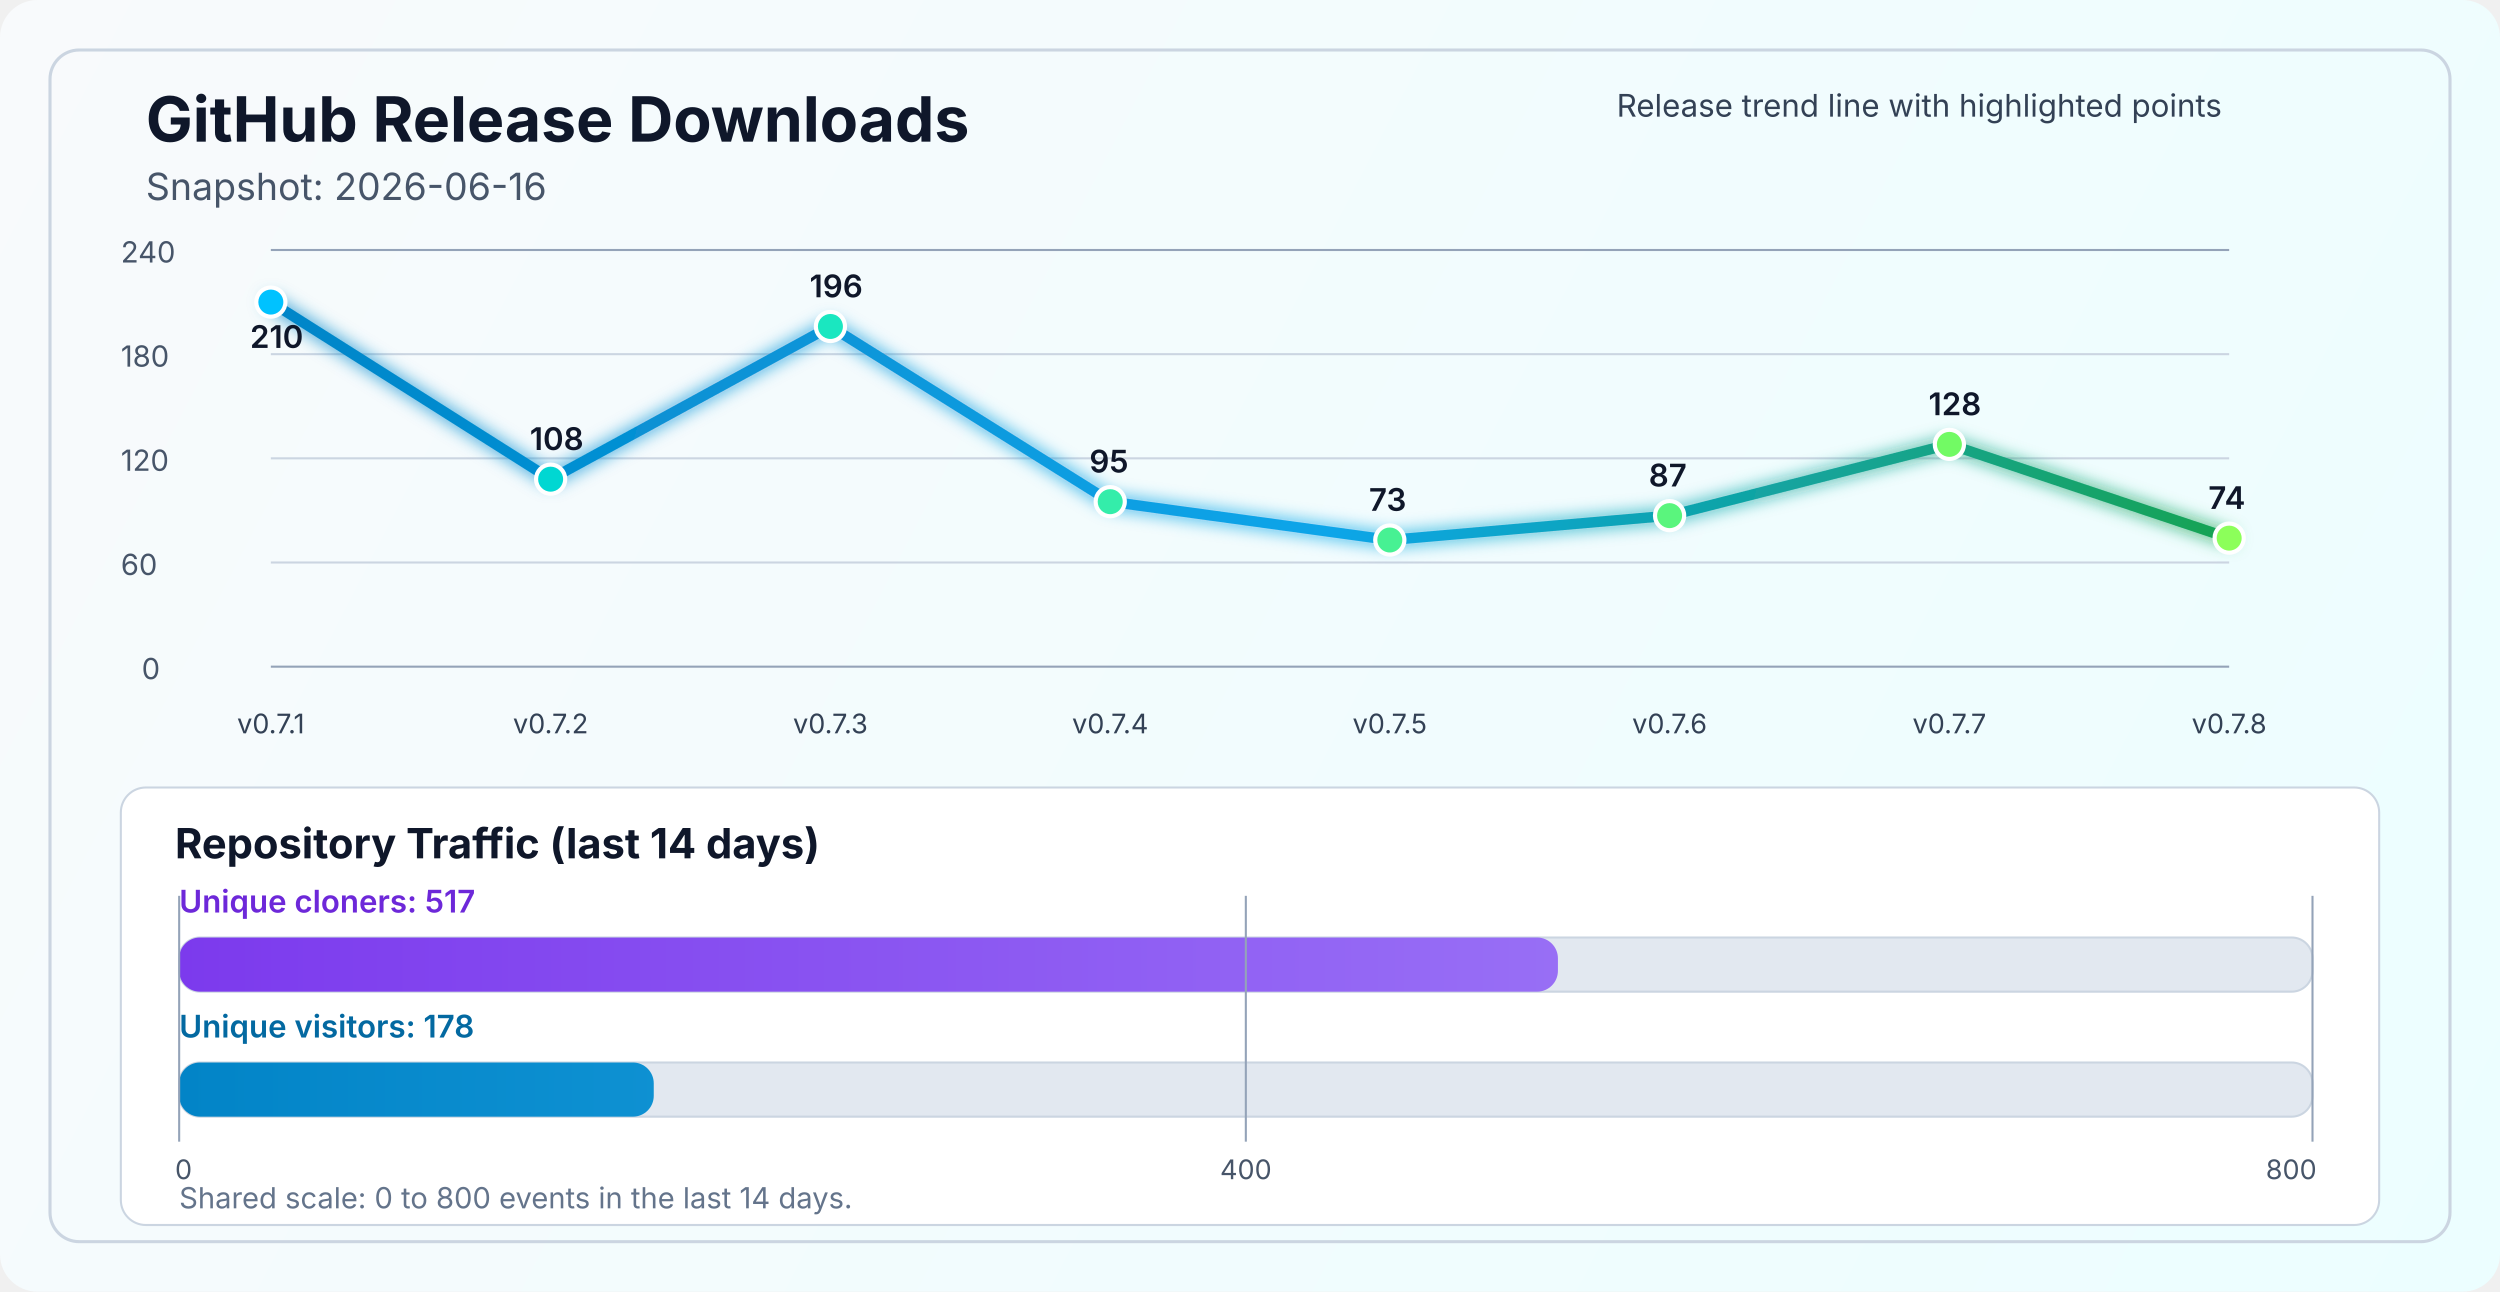
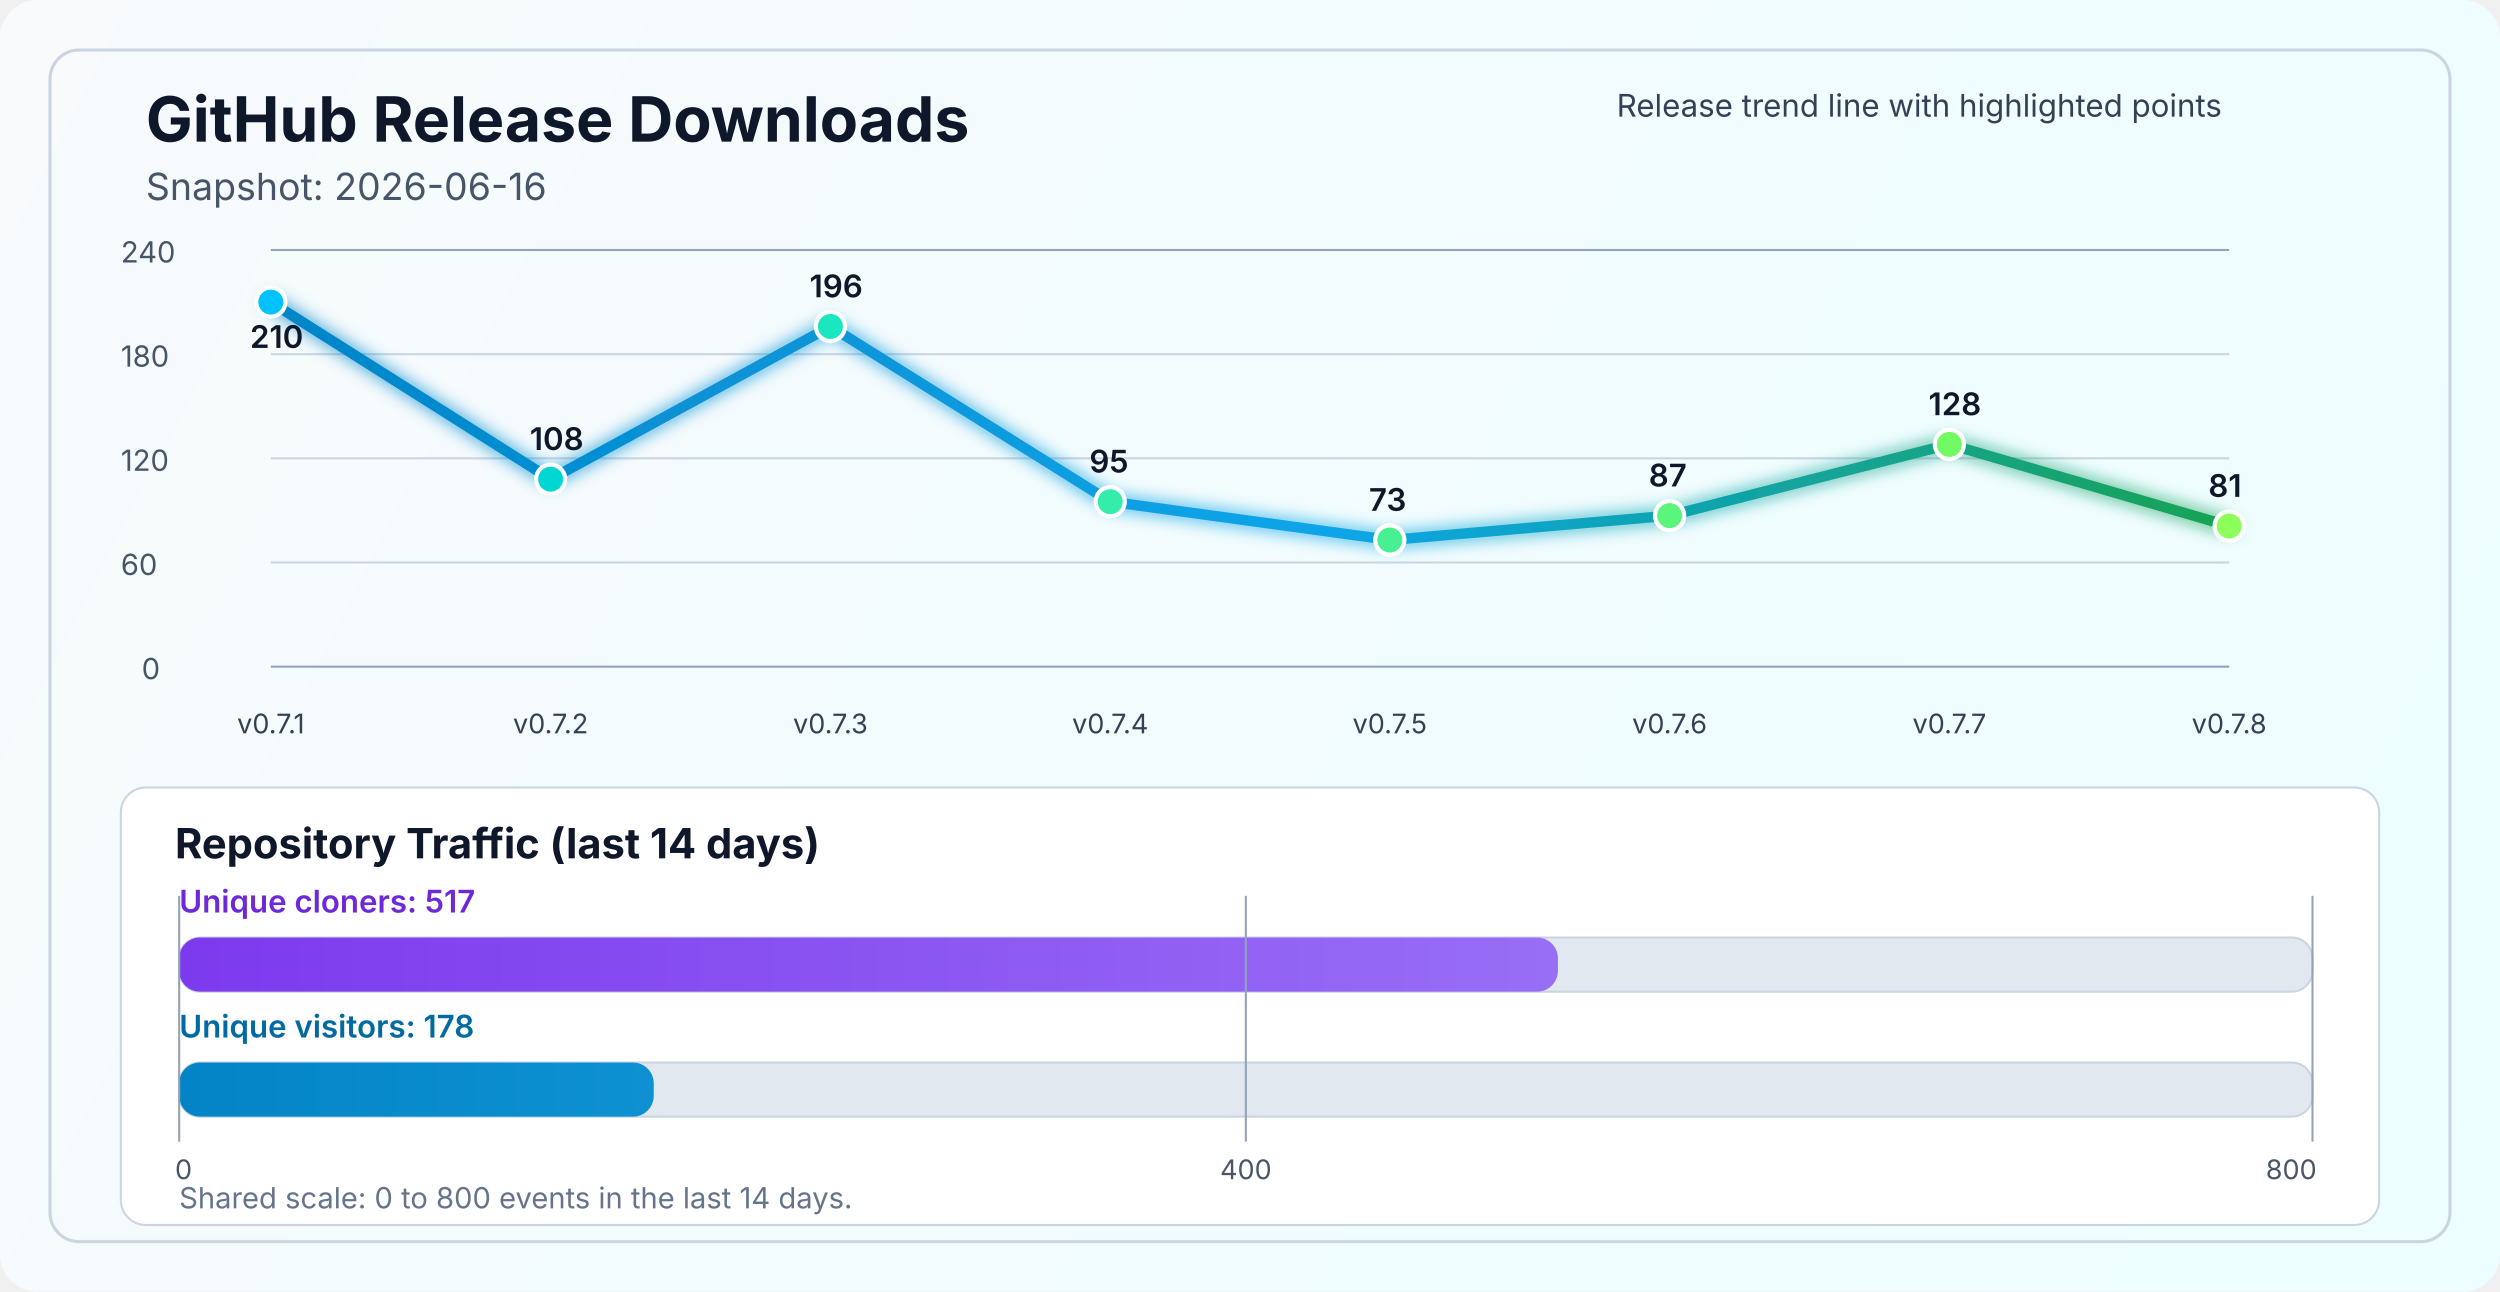
<svg xmlns="http://www.w3.org/2000/svg" width="1200" height="620" viewBox="0 0 1200 620" fill="none" role="img" aria-labelledby="title desc">
  <defs>
    <linearGradient id="bg" x1="0" y1="0" x2="1200" y2="620" gradientUnits="userSpaceOnUse">
      <stop stop-color="#F8FAFC" />
      <stop offset="1" stop-color="#ECFEFF" />
    </linearGradient>
    <linearGradient id="line" x1="130" y1="86" x2="1070" y2="340" gradientUnits="userSpaceOnUse">
      <stop stop-color="#0284C7" />
      <stop offset="0.55" stop-color="#0EA5E9" />
      <stop offset="1" stop-color="#16A34A" />
    </linearGradient>
    <linearGradient id="cloneFill" x1="86" y1="450" x2="1110" y2="450" gradientUnits="userSpaceOnUse">
      <stop stop-color="#7C3AED" />
      <stop offset="1" stop-color="#A78BFA" />
    </linearGradient>
    <linearGradient id="viewFill" x1="86" y1="482" x2="1110" y2="482" gradientUnits="userSpaceOnUse">
      <stop stop-color="#0284C7" />
      <stop offset="1" stop-color="#38BDF8" />
    </linearGradient>
    <filter id="glow" x="-50%" y="-50%" width="200%" height="200%">
      <feGaussianBlur stdDeviation="4" result="blur" />
      <feMerge>
        <feMergeNode in="blur" />
        <feMergeNode in="SourceGraphic" />
      </feMerge>
    </filter>
  </defs>
  <rect width="1200" height="620" rx="18" fill="url(#bg)" />
  <rect x="24" y="24" width="1152" height="572" rx="14" stroke="#CBD5E1" stroke-width="1.5" />
  <text x="70" y="68" fill="#0F172A" font-size="30" font-family="SF Pro Display, -apple-system, BlinkMacSystemFont, Segoe UI, sans-serif" font-weight="700">GitHub Release Downloads</text>
  <text x="70" y="96" fill="#475569" font-size="18" font-family="SF Pro Text, -apple-system, BlinkMacSystemFont, Segoe UI, sans-serif">Snapshot: 2026-06-16</text>
  <line x1="130" y1="320.0" x2="1070" y2="320.0" stroke="#94A3B8" stroke-width="1" />
  <line x1="130" y1="270.0" x2="1070" y2="270.0" stroke="#CBD5E1" stroke-width="1" />
  <line x1="130" y1="220.0" x2="1070" y2="220.0" stroke="#CBD5E1" stroke-width="1" />
  <line x1="130" y1="170.0" x2="1070" y2="170.0" stroke="#CBD5E1" stroke-width="1" />
  <line x1="130" y1="120.0" x2="1070" y2="120.0" stroke="#94A3B8" stroke-width="1" />
  <text x="68" y="326.0" fill="#475569" font-size="14" font-family="SF Pro Text, -apple-system, BlinkMacSystemFont, Segoe UI, sans-serif">0</text>
  <text x="58" y="276.0" fill="#475569" font-size="14" font-family="SF Pro Text, -apple-system, BlinkMacSystemFont, Segoe UI, sans-serif">60</text>
  <text x="58" y="226.0" fill="#475569" font-size="14" font-family="SF Pro Text, -apple-system, BlinkMacSystemFont, Segoe UI, sans-serif">120</text>
  <text x="58" y="176.0" fill="#475569" font-size="14" font-family="SF Pro Text, -apple-system, BlinkMacSystemFont, Segoe UI, sans-serif">180</text>
  <text x="58" y="126.0" fill="#475569" font-size="14" font-family="SF Pro Text, -apple-system, BlinkMacSystemFont, Segoe UI, sans-serif">240</text>
-   <polyline points="130.0,145.0 264.3,230.0 398.6,156.7 532.9,240.8 667.1,259.2 801.4,247.5 935.7,213.3 1070.0,258.3" fill="none" stroke="url(#line)" stroke-width="5" stroke-linecap="round" stroke-linejoin="round" filter="url(#glow)" />
+   <polyline points="130.0,145.0 264.3,230.0 398.6,156.7 532.9,240.8 667.1,259.2 801.4,247.5 935.7,213.3 1070.0,252.5" fill="none" stroke="url(#line)" stroke-width="5" stroke-linecap="round" stroke-linejoin="round" filter="url(#glow)" />
  <circle cx="130.0" cy="145.0" r="7" fill="#00C2FF" stroke="#FFFFFF" stroke-width="2" />
  <circle cx="264.3" cy="230.0" r="7" fill="#00D7D2" stroke="#FFFFFF" stroke-width="2" />
  <circle cx="398.6" cy="156.7" r="7" fill="#1AE7C0" stroke="#FFFFFF" stroke-width="2" />
  <circle cx="532.9" cy="240.8" r="7" fill="#34EDAA" stroke="#FFFFFF" stroke-width="2" />
  <circle cx="667.1" cy="259.2" r="7" fill="#47F193" stroke="#FFFFFF" stroke-width="2" />
  <circle cx="801.4" cy="247.5" r="7" fill="#5AF57D" stroke="#FFFFFF" stroke-width="2" />
  <circle cx="935.7" cy="213.3" r="7" fill="#72FA64" stroke="#FFFFFF" stroke-width="2" />
-   <circle cx="1070.0" cy="258.3" r="7" fill="#8CFF5A" stroke="#FFFFFF" stroke-width="2" />
+   <circle cx="1070.0" cy="252.5" r="7" fill="#8CFF5A" stroke="#FFFFFF" stroke-width="2" />
  <text x="130.0" y="352" text-anchor="middle" fill="#334155" font-size="13" font-family="SF Pro Text, -apple-system, BlinkMacSystemFont, Segoe UI, sans-serif">v0.7.1</text>
  <text x="264.3" y="352" text-anchor="middle" fill="#334155" font-size="13" font-family="SF Pro Text, -apple-system, BlinkMacSystemFont, Segoe UI, sans-serif">v0.7.2</text>
  <text x="398.6" y="352" text-anchor="middle" fill="#334155" font-size="13" font-family="SF Pro Text, -apple-system, BlinkMacSystemFont, Segoe UI, sans-serif">v0.7.3</text>
  <text x="532.9" y="352" text-anchor="middle" fill="#334155" font-size="13" font-family="SF Pro Text, -apple-system, BlinkMacSystemFont, Segoe UI, sans-serif">v0.7.4</text>
  <text x="667.1" y="352" text-anchor="middle" fill="#334155" font-size="13" font-family="SF Pro Text, -apple-system, BlinkMacSystemFont, Segoe UI, sans-serif">v0.7.5</text>
  <text x="801.4" y="352" text-anchor="middle" fill="#334155" font-size="13" font-family="SF Pro Text, -apple-system, BlinkMacSystemFont, Segoe UI, sans-serif">v0.7.6</text>
  <text x="935.7" y="352" text-anchor="middle" fill="#334155" font-size="13" font-family="SF Pro Text, -apple-system, BlinkMacSystemFont, Segoe UI, sans-serif">v0.7.7</text>
  <text x="1070.0" y="352" text-anchor="middle" fill="#334155" font-size="13" font-family="SF Pro Text, -apple-system, BlinkMacSystemFont, Segoe UI, sans-serif">v0.7.8</text>
  <text x="120.0" y="167.0" fill="#0F172A" font-size="15" font-family="SF Pro Text, -apple-system, BlinkMacSystemFont, Segoe UI, sans-serif" font-weight="600">210</text>
  <text x="254.3" y="216.0" fill="#0F172A" font-size="15" font-family="SF Pro Text, -apple-system, BlinkMacSystemFont, Segoe UI, sans-serif" font-weight="600">108</text>
  <text x="388.6" y="142.7" fill="#0F172A" font-size="15" font-family="SF Pro Text, -apple-system, BlinkMacSystemFont, Segoe UI, sans-serif" font-weight="600">196</text>
  <text x="522.9" y="226.8" fill="#0F172A" font-size="15" font-family="SF Pro Text, -apple-system, BlinkMacSystemFont, Segoe UI, sans-serif" font-weight="600">95</text>
  <text x="657.1" y="245.2" fill="#0F172A" font-size="15" font-family="SF Pro Text, -apple-system, BlinkMacSystemFont, Segoe UI, sans-serif" font-weight="600">73</text>
  <text x="791.4" y="233.5" fill="#0F172A" font-size="15" font-family="SF Pro Text, -apple-system, BlinkMacSystemFont, Segoe UI, sans-serif" font-weight="600">87</text>
  <text x="925.7" y="199.3" fill="#0F172A" font-size="15" font-family="SF Pro Text, -apple-system, BlinkMacSystemFont, Segoe UI, sans-serif" font-weight="600">128</text>
-   <text x="1060.0" y="244.3" fill="#0F172A" font-size="15" font-family="SF Pro Text, -apple-system, BlinkMacSystemFont, Segoe UI, sans-serif" font-weight="600">74</text>
+   <text x="1060.0" y="238.5" fill="#0F172A" font-size="15" font-family="SF Pro Text, -apple-system, BlinkMacSystemFont, Segoe UI, sans-serif" font-weight="600">81</text>
  <text x="776" y="56" fill="#334155" font-size="15" font-family="SF Pro Text, -apple-system, BlinkMacSystemFont, Segoe UI, sans-serif">Release trend line with highlighted points</text>
  <rect x="58" y="378" width="1084" height="210" rx="12" fill="#FFFFFF" stroke="#CBD5E1" stroke-width="1" />
  <text x="84" y="412" fill="#0F172A" font-size="20" font-family="SF Pro Text, -apple-system, BlinkMacSystemFont, Segoe UI, sans-serif" font-weight="700">Repository Traffic (last 14 days)</text>
  <text x="86" y="438" fill="#6D28D9" font-size="15" font-family="SF Pro Text, -apple-system, BlinkMacSystemFont, Segoe UI, sans-serif" font-weight="600">Unique cloners: 517</text>
  <rect x="86" y="450" width="1024" height="26" rx="10" fill="#E2E8F0" stroke="#CBD5E1" stroke-width="1" />
  <rect x="86" y="450" width="661.8" height="26" rx="10" fill="url(#cloneFill)" />
  <text x="86" y="498" fill="#0369A1" font-size="15" font-family="SF Pro Text, -apple-system, BlinkMacSystemFont, Segoe UI, sans-serif" font-weight="600">Unique visitors: 178</text>
  <rect x="86" y="510" width="1024" height="26" rx="10" fill="#E2E8F0" stroke="#CBD5E1" stroke-width="1" />
  <rect x="86" y="510" width="227.8" height="26" rx="10" fill="url(#viewFill)" />
  <line x1="86" y1="430" x2="86" y2="548" stroke="#94A3B8" stroke-width="1" />
  <line x1="598.0" y1="430" x2="598.0" y2="548" stroke="#94A3B8" stroke-width="1" />
  <line x1="1110" y1="430" x2="1110" y2="548" stroke="#94A3B8" stroke-width="1" />
  <text x="84" y="566" text-anchor="start" fill="#475569" font-size="13" font-family="SF Pro Text, -apple-system, BlinkMacSystemFont, Segoe UI, sans-serif">0</text>
  <text x="598.0" y="566" text-anchor="middle" fill="#475569" font-size="13" font-family="SF Pro Text, -apple-system, BlinkMacSystemFont, Segoe UI, sans-serif">400</text>
  <text x="1112" y="566" text-anchor="end" fill="#475569" font-size="13" font-family="SF Pro Text, -apple-system, BlinkMacSystemFont, Segoe UI, sans-serif">800</text>
  <text x="86" y="580" fill="#64748B" font-size="14" font-family="SF Pro Text, -apple-system, BlinkMacSystemFont, Segoe UI, sans-serif">Shared scale: 0 to 800 events in the last 14 days.</text>
</svg>
